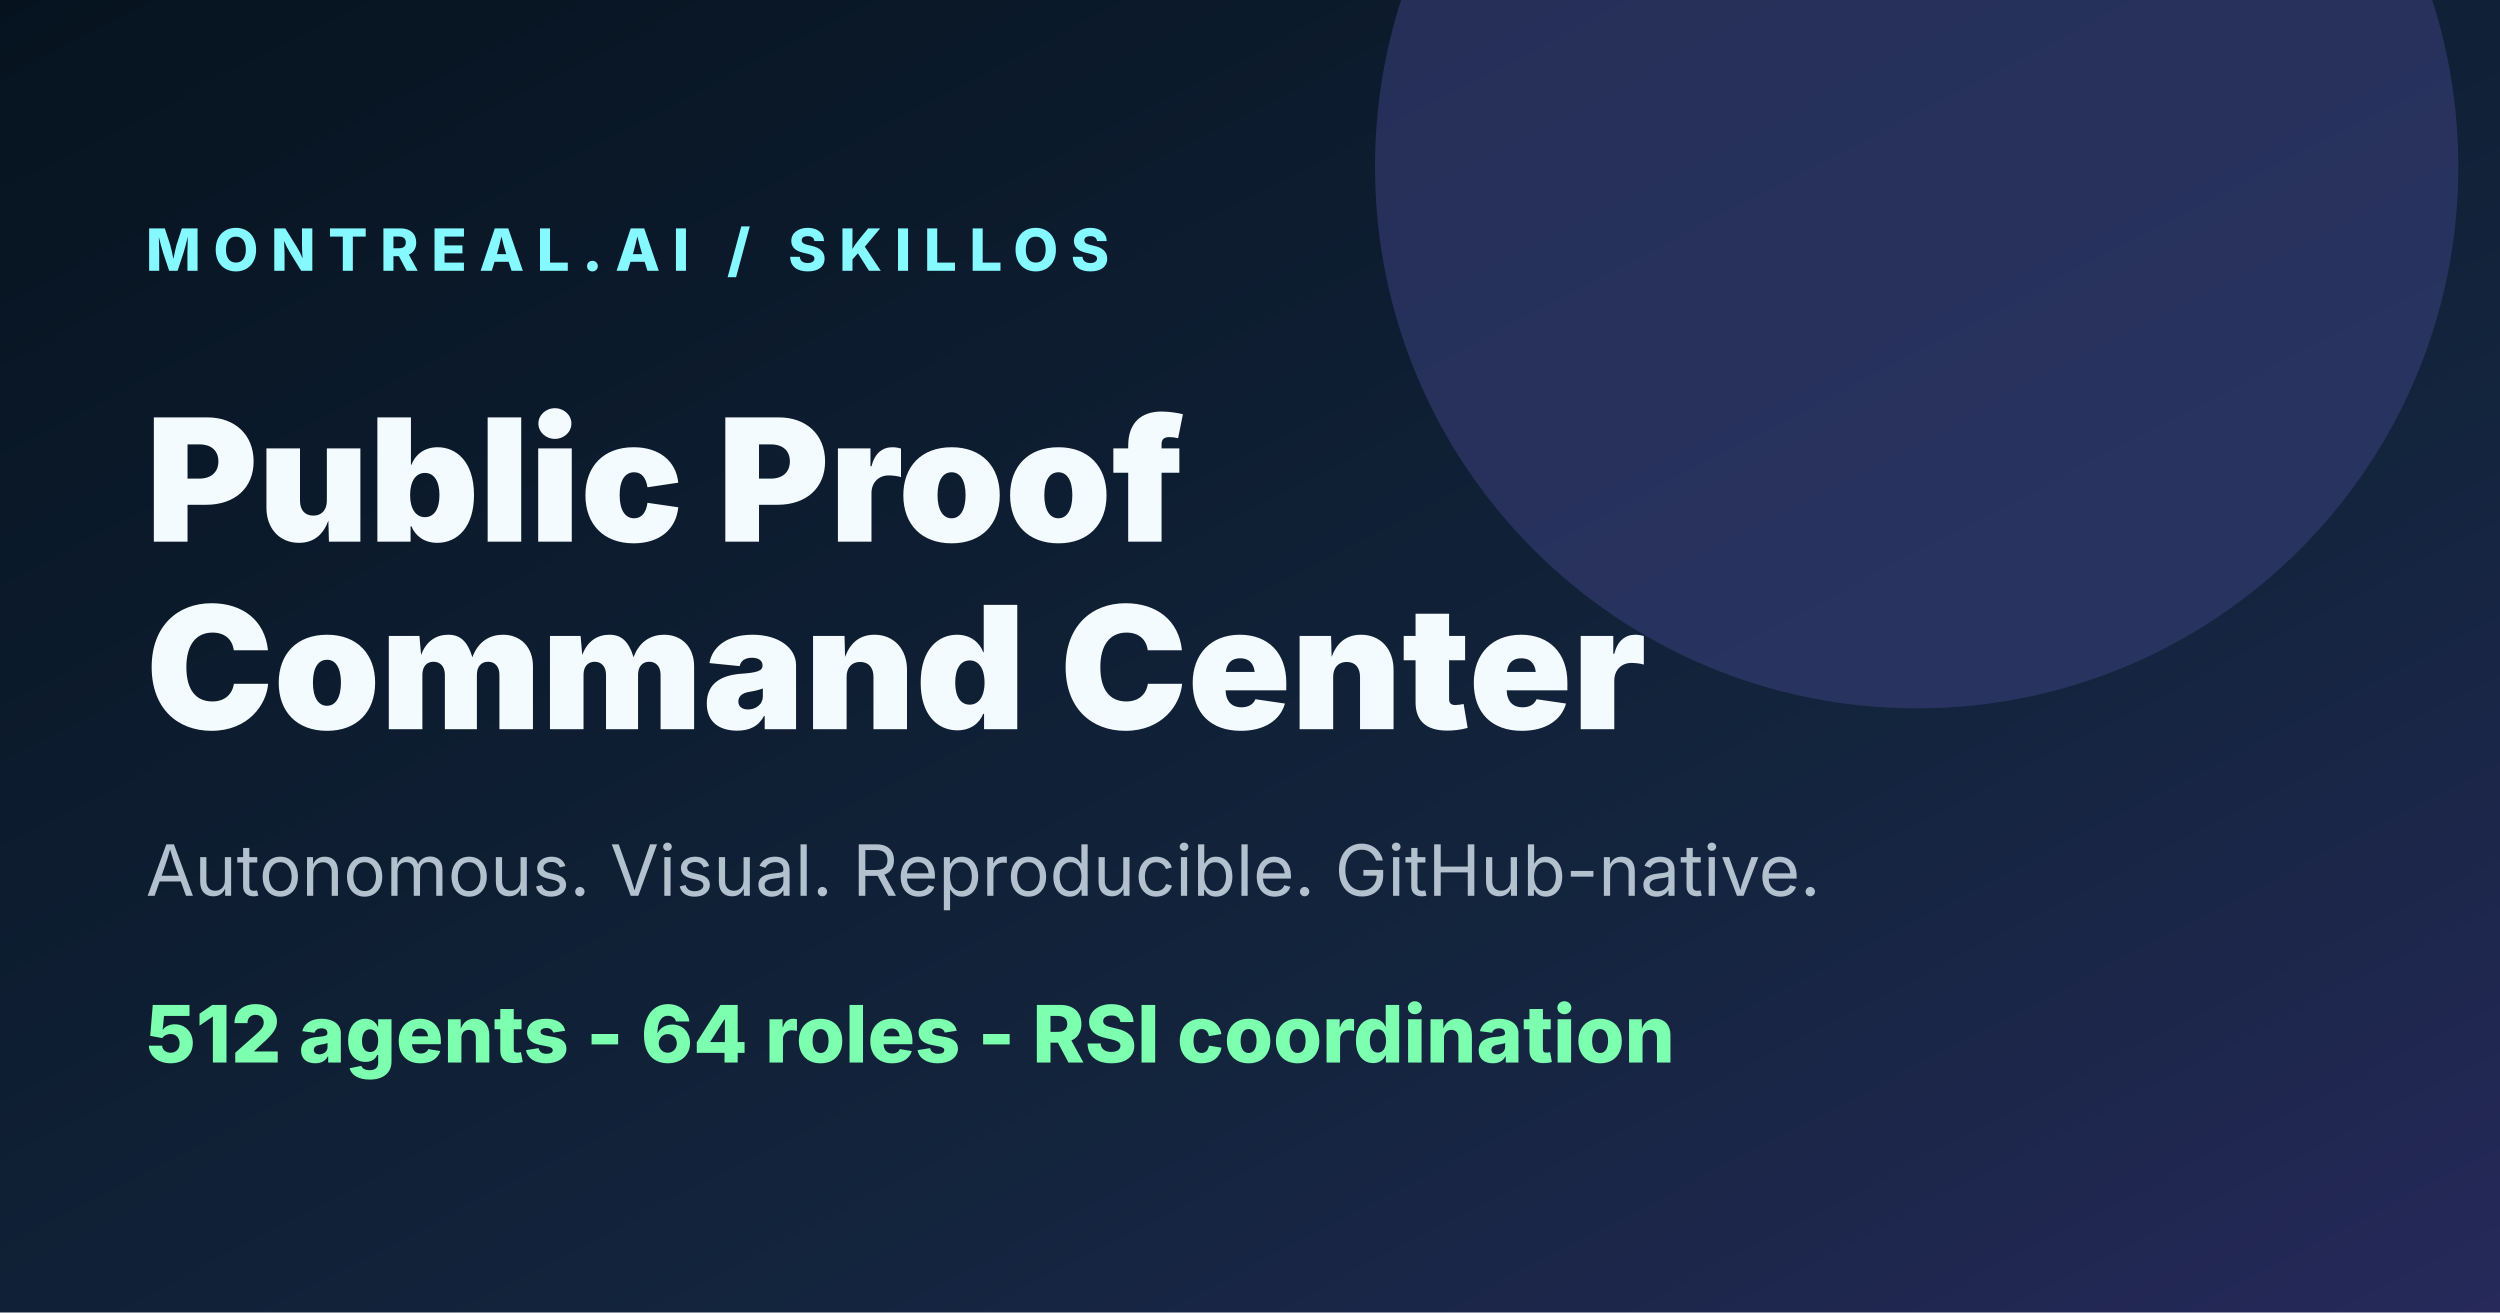
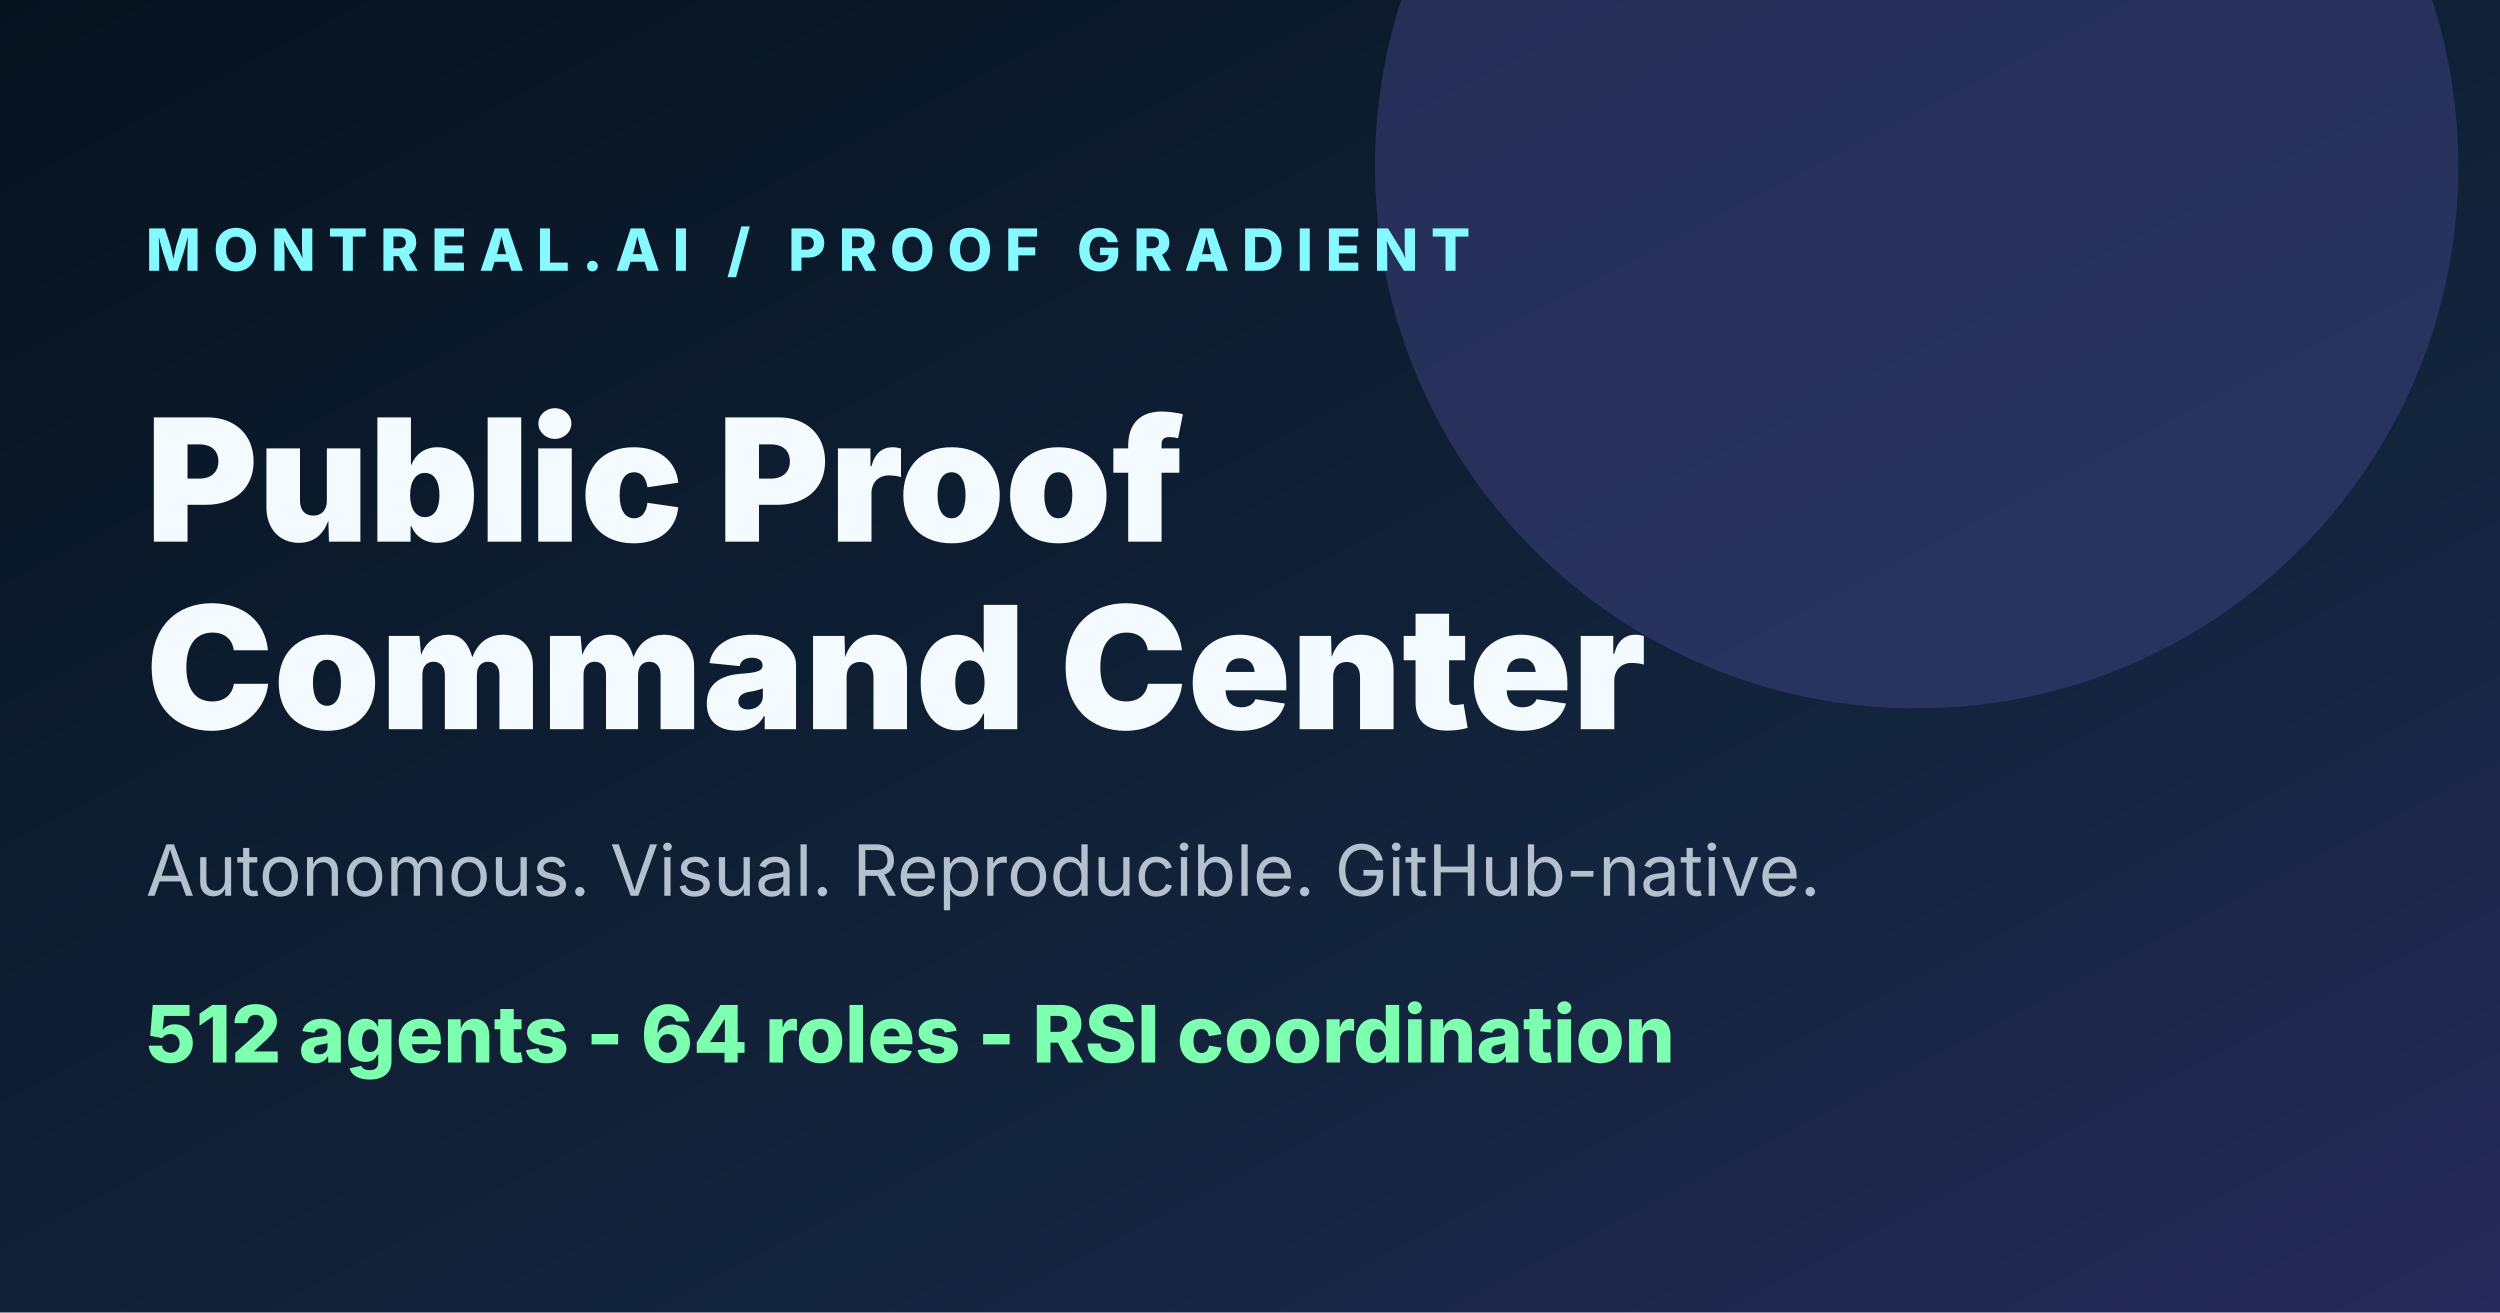
<svg xmlns="http://www.w3.org/2000/svg" width="1200" height="630">
  <defs>
    <linearGradient id="g" x1="0" y1="0" x2="1" y2="1">
      <stop stop-color="#06131f" />
      <stop offset=".65" stop-color="#13243d" />
      <stop offset="1" stop-color="#26295a" />
    </linearGradient>
  </defs>
  <rect width="1200" height="630" fill="url(#g)" />
  <circle cx="920" cy="80" r="260" fill="#3b407c" opacity=".55" />
-   <text x="70" y="130" fill="#86f8ff" font-family="Inter,Arial,sans-serif" font-size="28" font-weight="800" letter-spacing="6">MONTREAL.AI / SKILLOS</text>
+   <text x="70" y="130" fill="#86f8ff" font-family="Inter,Arial,sans-serif" font-size="28" font-weight="800" letter-spacing="6">MONTREAL.AI / PROOF GRADIENT</text>
  <text x="70" y="260" fill="#f4fbff" font-family="Inter,Arial,sans-serif" font-size="82" font-weight="900">Public Proof</text>
  <text x="70" y="350" fill="#f4fbff" font-family="Inter,Arial,sans-serif" font-size="82" font-weight="900">Command Center</text>
  <text x="70" y="430" fill="#b3c0cd" font-family="Inter,Arial,sans-serif" font-size="34">Autonomous. Visual. Reproducible. GitHub-native.</text>
  <text x="70" y="510" fill="#7dffb0" font-family="Inter,Arial,sans-serif" font-size="38" font-weight="800">512 agents - 64 roles - RSI coordination</text>
</svg>
